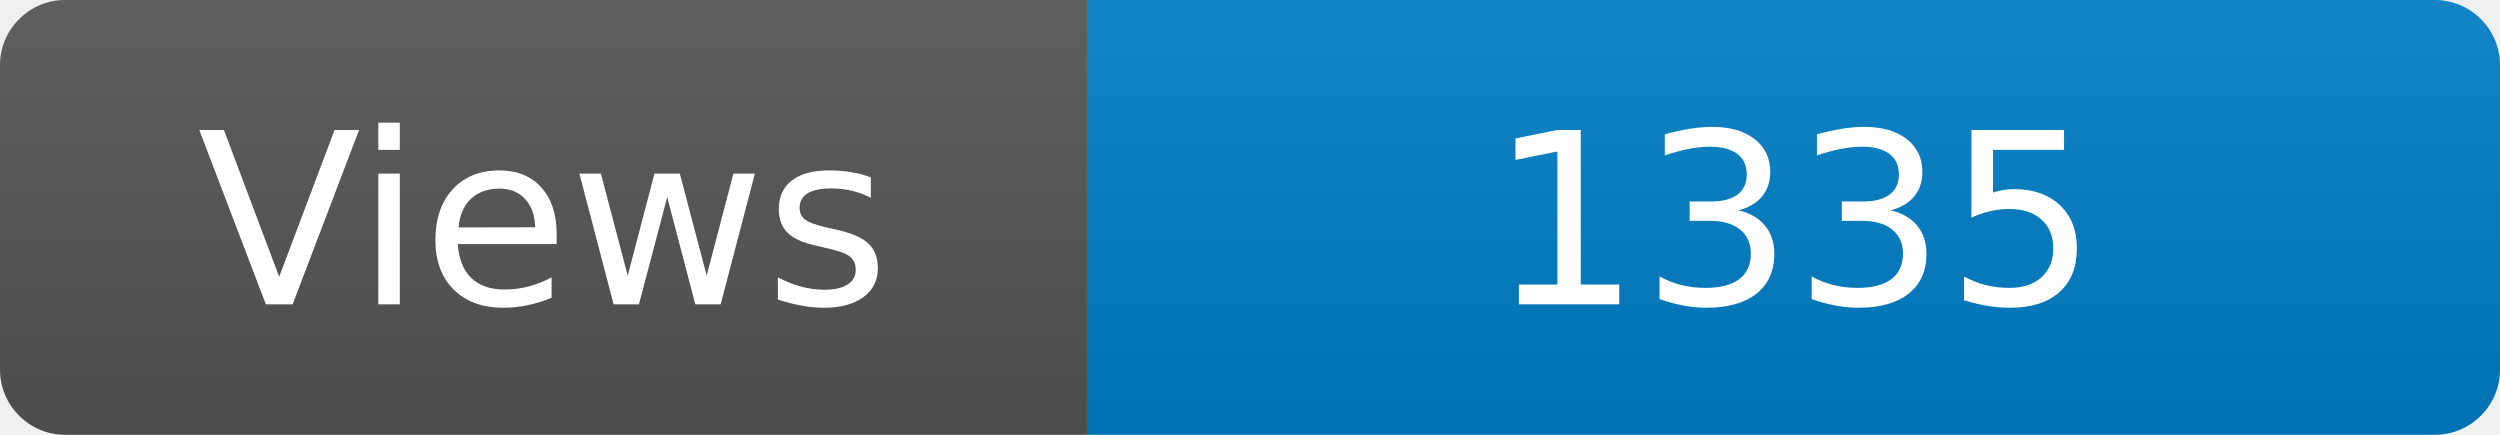
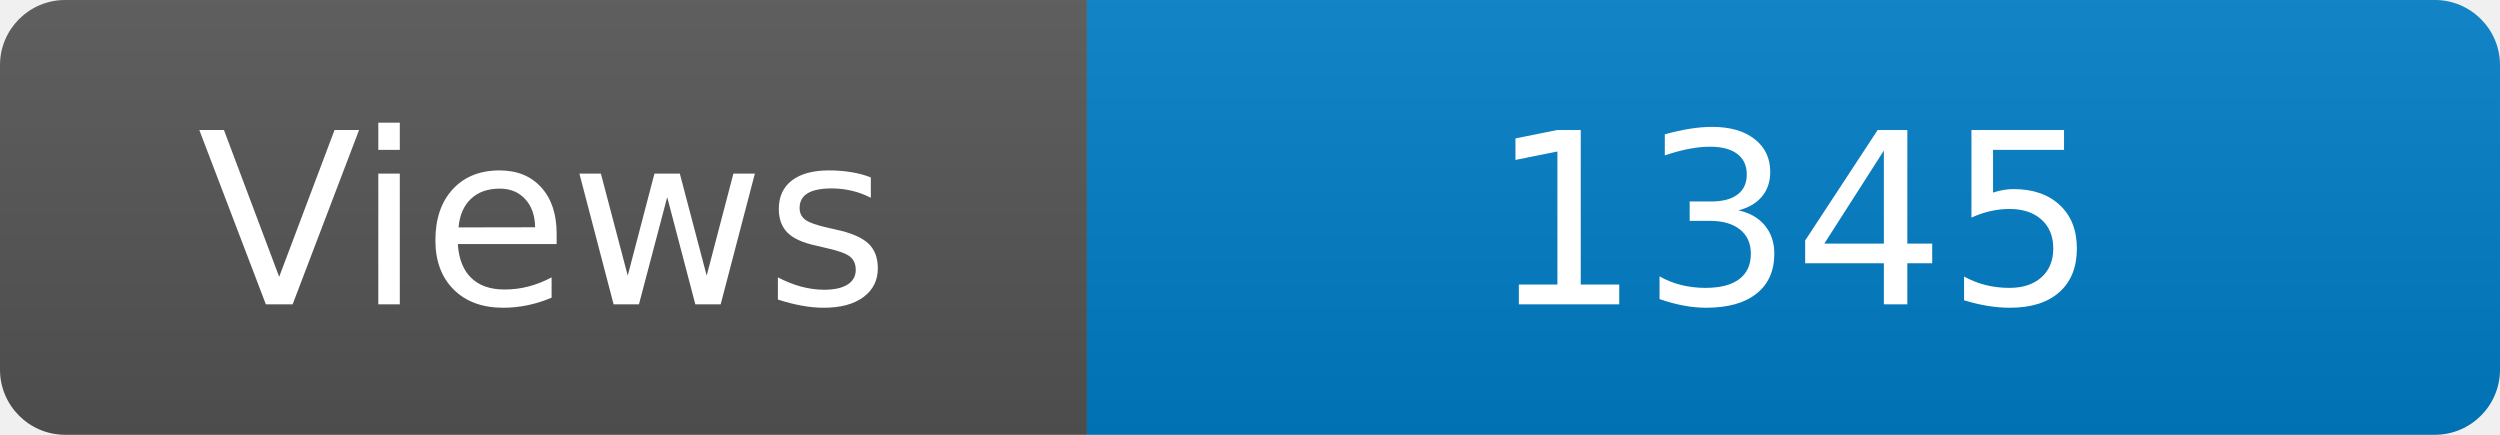
<svg xmlns="http://www.w3.org/2000/svg" width="115" height="20" role="img" aria-label="Maintained?: yes">
  <linearGradient id="s" x2="0" y2="100%">
    <stop offset="0" stop-color="#bbb" stop-opacity=".1" />
    <stop offset="1" stop-opacity=".1" />
  </linearGradient>
  <clipPath id="r">
    <rect width="115" height="20" rx="3" fill="#fff" />
  </clipPath>
  <g clip-path="url(#r)">
    <rect width="50" height="20" fill="#555" />
    <rect x="50" width="160" height="20" fill="#007ec6" />
    <rect width="115" height="20" fill="url(#s)" />
  </g>
  <g fill="#fff" text-anchor="middle" font-family="Verdana,Geneva,DejaVu Sans,sans-serif" font-size="110">
    <text x="250" y="140" transform="scale(.1)" fill="#fff">Views</text>
-     <text x="825" y="140" transform="scale(.1)" fill="#fff">1335</text>
+     <text x="825" y="140" transform="scale(.1)" fill="#fff">1345</text>
  </g>
</svg>
